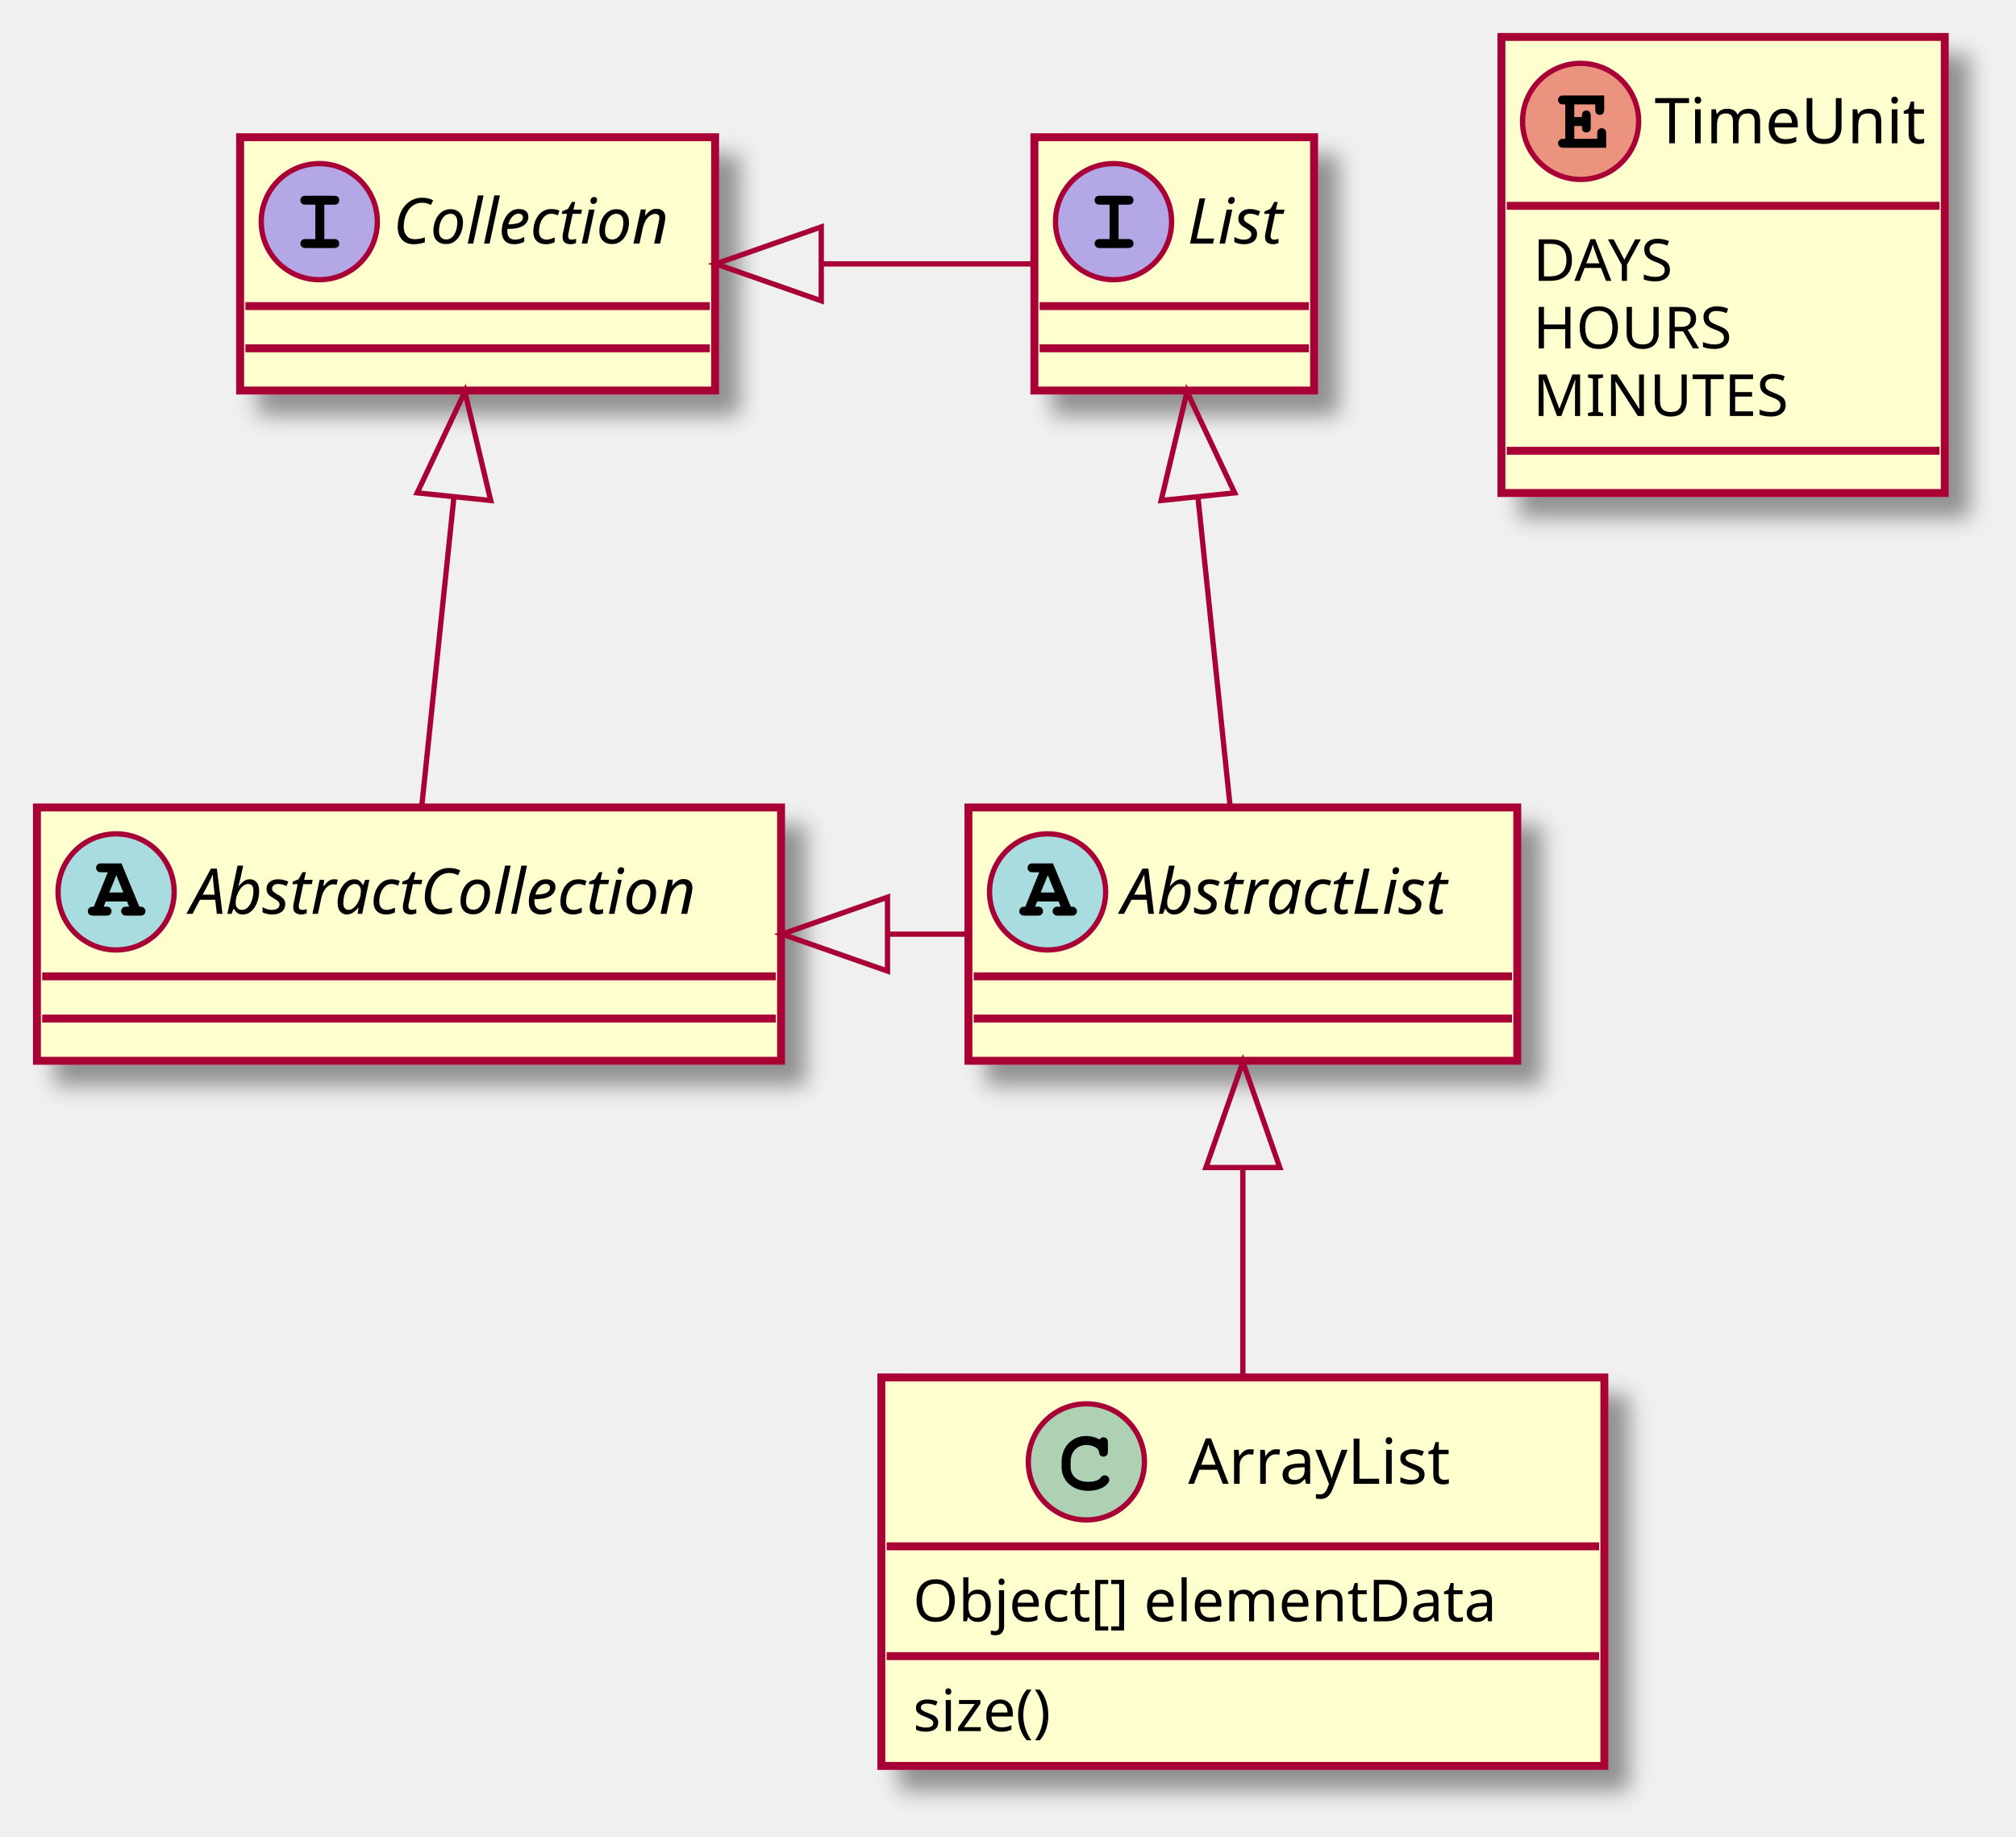
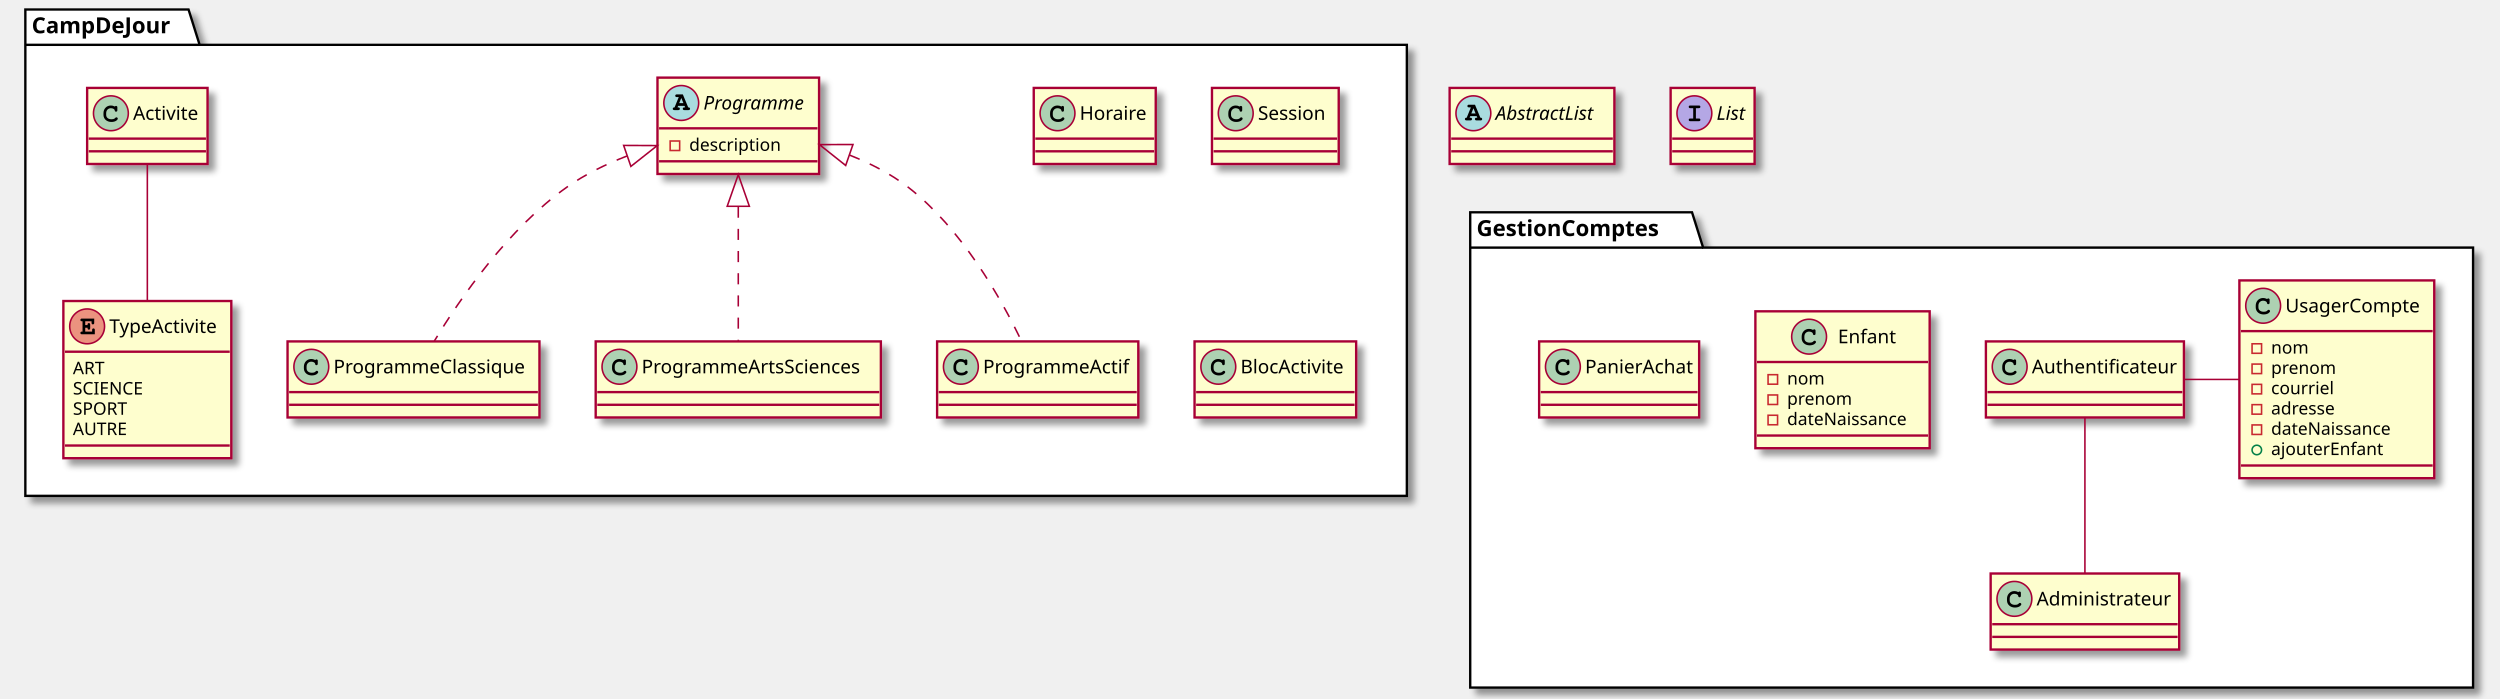
- <svg xmlns="http://www.w3.org/2000/svg" contentScriptType="application/ecmascript" contentStyleType="text/css" height="348px" preserveAspectRatio="none" style="width:382px;height:348px;" version="1.1" viewBox="0 0 382 348" width="382px" zoomAndPan="magnify">
+ <svg xmlns="http://www.w3.org/2000/svg" contentScriptType="application/ecmascript" contentStyleType="text/css" height="441px" preserveAspectRatio="none" style="width:1578px;height:441px;background:#FFFFFF;" version="1.1" viewBox="0 0 1578 441" width="1578px" zoomAndPan="magnify">
  <defs>
-     <filter height="300%" id="f1nkad93mquvbx" width="300%" x="-1" y="-1">
+     <filter height="300%" id="f6gp2cv2xvbe3" width="300%" x="-1" y="-1">
      <feGaussianBlur result="blurOut" stdDeviation="2.0" />
      <feColorMatrix in="blurOut" result="blurOut2" type="matrix" values="0 0 0 0 0 0 0 0 0 0 0 0 0 0 0 0 0 0 .4 0" />
      <feOffset dx="4.0" dy="4.0" in="blurOut2" result="blurOut3" />
      <feBlend in="SourceGraphic" in2="blurOut3" mode="normal" />
    </filter>
  </defs>
  <g>
-     <rect codeLine="3" fill="#FEFECE" filter="url(#f1nkad93mquvbx)" height="48" id="AbstractList" style="stroke:#A80036;stroke-width:1.5;" width="104" x="183.5" y="153" />
-     <ellipse cx="198.5" cy="169" fill="#A9DCDF" rx="11" ry="11" style="stroke:#A80036;stroke-width:1.0;" />
-     <path d="M200.578,170.812 L200.969,171.797 L200.578,171.797 C200.125,171.797 200.016,171.812 199.859,171.922 C199.609,172.078 199.453,172.359 199.453,172.656 C199.453,172.922 199.594,173.172 199.812,173.328 C199.953,173.453 200.156,173.5 200.578,173.5 L202.938,173.5 C203.297,173.5 203.516,173.469 203.656,173.375 C203.906,173.234 204.062,172.938 204.062,172.656 C204.062,172.375 203.922,172.125 203.703,171.969 C203.531,171.828 203.375,171.797 202.906,171.797 L199.516,163.594 L195.844,163.594 C195.391,163.594 195.266,163.609 195.109,163.703 C194.859,163.875 194.703,164.156 194.703,164.438 C194.703,164.719 194.844,164.969 195.062,165.141 C195.234,165.25 195.406,165.281 195.844,165.281 L196.922,165.281 L194.281,171.797 C193.859,171.797 193.703,171.812 193.547,171.922 C193.297,172.078 193.141,172.359 193.141,172.656 C193.141,173.219 193.516,173.5 194.266,173.5 L196.531,173.5 C196.891,173.5 197.109,173.469 197.234,173.375 C197.5,173.234 197.641,172.938 197.641,172.656 C197.641,172.375 197.516,172.125 197.297,171.953 C197.125,171.828 196.984,171.797 196.531,171.797 L196.141,171.797 L196.531,170.812 L200.578,170.812 Z M199.875,169.109 L197.203,169.109 L198.547,165.844 L199.875,169.109 Z " fill="#000000" />
-     <text fill="#000000" font-family="sans-serif" font-size="12" font-style="italic" lengthAdjust="spacing" textLength="72" x="212.5" y="173.154">AbstractList</text>
-     <line style="stroke:#A80036;stroke-width:1.5;" x1="184.5" x2="286.5" y1="185" y2="185" />
-     <line style="stroke:#A80036;stroke-width:1.5;" x1="184.5" x2="286.5" y1="193" y2="193" />
-     <rect codeLine="4" fill="#FEFECE" filter="url(#f1nkad93mquvbx)" height="48" id="AbstractCollection" style="stroke:#A80036;stroke-width:1.5;" width="141" x="7" y="153" />
-     <ellipse cx="22" cy="169" fill="#A9DCDF" rx="11" ry="11" style="stroke:#A80036;stroke-width:1.0;" />
-     <path d="M24.078,170.812 L24.469,171.797 L24.078,171.797 C23.625,171.797 23.516,171.812 23.359,171.922 C23.109,172.078 22.953,172.359 22.953,172.656 C22.953,172.922 23.094,173.172 23.312,173.328 C23.453,173.453 23.656,173.5 24.078,173.5 L26.438,173.5 C26.797,173.5 27.016,173.469 27.156,173.375 C27.406,173.234 27.562,172.938 27.562,172.656 C27.562,172.375 27.422,172.125 27.203,171.969 C27.031,171.828 26.875,171.797 26.406,171.797 L23.016,163.594 L19.344,163.594 C18.891,163.594 18.766,163.609 18.609,163.703 C18.359,163.875 18.203,164.156 18.203,164.438 C18.203,164.719 18.344,164.969 18.562,165.141 C18.734,165.25 18.906,165.281 19.344,165.281 L20.422,165.281 L17.781,171.797 C17.359,171.797 17.203,171.812 17.047,171.922 C16.797,172.078 16.641,172.359 16.641,172.656 C16.641,173.219 17.016,173.5 17.766,173.5 L20.031,173.5 C20.391,173.5 20.609,173.469 20.734,173.375 C21,173.234 21.141,172.938 21.141,172.656 C21.141,172.375 21.016,172.125 20.797,171.953 C20.625,171.828 20.484,171.797 20.031,171.797 L19.641,171.797 L20.031,170.812 L24.078,170.812 Z M23.375,169.109 L20.703,169.109 L22.047,165.844 L23.375,169.109 Z " fill="#000000" />
-     <text fill="#000000" font-family="sans-serif" font-size="12" font-style="italic" lengthAdjust="spacing" textLength="109" x="36" y="173.154">AbstractCollection</text>
-     <line style="stroke:#A80036;stroke-width:1.5;" x1="8" x2="147" y1="185" y2="185" />
-     <line style="stroke:#A80036;stroke-width:1.5;" x1="8" x2="147" y1="193" y2="193" />
-     <rect codeLine="5" fill="#FEFECE" filter="url(#f1nkad93mquvbx)" height="48" id="List" style="stroke:#A80036;stroke-width:1.5;" width="53" x="196" y="26" />
-     <ellipse cx="211" cy="42" fill="#B4A7E5" rx="11" ry="11" style="stroke:#A80036;stroke-width:1.0;" />
-     <path d="M211.953,38.781 L213.672,38.781 C214.062,38.781 214.25,38.75 214.375,38.672 C214.641,38.516 214.781,38.234 214.781,37.938 C214.781,37.672 214.672,37.406 214.438,37.234 C214.266,37.125 214.125,37.094 213.672,37.094 L208.531,37.094 C208.094,37.094 207.969,37.109 207.812,37.203 C207.562,37.359 207.406,37.656 207.406,37.938 C207.406,38.219 207.547,38.469 207.766,38.641 C207.922,38.75 208.109,38.781 208.531,38.781 L210.25,38.781 L210.25,45.297 L208.531,45.297 C208.094,45.297 207.969,45.312 207.812,45.422 C207.562,45.578 207.406,45.859 207.406,46.156 C207.406,46.406 207.547,46.672 207.766,46.828 C207.922,46.953 208.125,47 208.531,47 L213.672,47 C214.422,47 214.781,46.719 214.781,46.156 C214.781,45.875 214.672,45.625 214.438,45.453 C214.266,45.328 214.125,45.297 213.672,45.297 L211.953,45.297 L211.953,38.781 Z " fill="#000000" />
-     <text fill="#000000" font-family="sans-serif" font-size="12" font-style="italic" lengthAdjust="spacing" textLength="21" x="225" y="46.154">List</text>
-     <line style="stroke:#A80036;stroke-width:1.5;" x1="197" x2="248" y1="58" y2="58" />
-     <line style="stroke:#A80036;stroke-width:1.5;" x1="197" x2="248" y1="66" y2="66" />
-     <rect codeLine="6" fill="#FEFECE" filter="url(#f1nkad93mquvbx)" height="48" id="Collection" style="stroke:#A80036;stroke-width:1.5;" width="90" x="45.5" y="26" />
-     <ellipse cx="60.5" cy="42" fill="#B4A7E5" rx="11" ry="11" style="stroke:#A80036;stroke-width:1.0;" />
-     <path d="M61.453,38.781 L63.172,38.781 C63.562,38.781 63.75,38.75 63.875,38.672 C64.141,38.516 64.281,38.234 64.281,37.938 C64.281,37.672 64.172,37.406 63.938,37.234 C63.766,37.125 63.625,37.094 63.172,37.094 L58.031,37.094 C57.594,37.094 57.469,37.109 57.312,37.203 C57.062,37.359 56.906,37.656 56.906,37.938 C56.906,38.219 57.047,38.469 57.266,38.641 C57.422,38.75 57.609,38.781 58.031,38.781 L59.75,38.781 L59.75,45.297 L58.031,45.297 C57.594,45.297 57.469,45.312 57.312,45.422 C57.062,45.578 56.906,45.859 56.906,46.156 C56.906,46.406 57.047,46.672 57.266,46.828 C57.422,46.953 57.625,47 58.031,47 L63.172,47 C63.922,47 64.281,46.719 64.281,46.156 C64.281,45.875 64.172,45.625 63.938,45.453 C63.766,45.328 63.625,45.297 63.172,45.297 L61.453,45.297 L61.453,38.781 Z " fill="#000000" />
-     <text fill="#000000" font-family="sans-serif" font-size="12" font-style="italic" lengthAdjust="spacing" textLength="58" x="74.5" y="46.154">Collection</text>
-     <line style="stroke:#A80036;stroke-width:1.5;" x1="46.5" x2="134.5" y1="58" y2="58" />
-     <line style="stroke:#A80036;stroke-width:1.5;" x1="46.5" x2="134.5" y1="66" y2="66" />
-     <rect codeLine="15" fill="#FEFECE" filter="url(#f1nkad93mquvbx)" height="73.609" id="ArrayList" style="stroke:#A80036;stroke-width:1.5;" width="137" x="167" y="261" />
-     <ellipse cx="205.85" cy="277" fill="#ADD1B2" rx="11" ry="11" style="stroke:#A80036;stroke-width:1.0;" />
-     <path d="M208.194,272.672 C207.256,272.234 206.662,272.094 205.787,272.094 C203.162,272.094 201.162,274.172 201.162,276.891 L201.162,278.016 C201.162,280.594 203.272,282.484 206.162,282.484 C207.381,282.484 208.537,282.188 209.287,281.641 C209.866,281.234 210.194,280.781 210.194,280.391 C210.194,279.938 209.803,279.547 209.334,279.547 C209.116,279.547 208.912,279.625 208.725,279.812 C208.272,280.297 208.272,280.297 208.084,280.391 C207.662,280.656 206.975,280.781 206.209,280.781 C204.162,280.781 202.866,279.688 202.866,277.984 L202.866,276.891 C202.866,275.109 204.116,273.797 205.85,273.797 C206.428,273.797 207.037,273.953 207.506,274.203 C207.991,274.484 208.162,274.703 208.256,275.109 C208.319,275.516 208.35,275.641 208.491,275.766 C208.631,275.906 208.866,276.016 209.084,276.016 C209.35,276.016 209.616,275.875 209.787,275.656 C209.897,275.5 209.928,275.312 209.928,274.891 L209.928,273.469 C209.928,273.031 209.912,272.906 209.819,272.75 C209.662,272.484 209.381,272.344 209.084,272.344 C208.787,272.344 208.584,272.438 208.366,272.75 L208.194,272.672 Z " fill="#000000" />
-     <text fill="#000000" font-family="sans-serif" font-size="12" lengthAdjust="spacing" textLength="52" x="225.15" y="281.154">ArrayList</text>
-     <line style="stroke:#A80036;stroke-width:1.5;" x1="168" x2="303" y1="293" y2="293" />
-     <text fill="#000000" font-family="sans-serif" font-size="11" lengthAdjust="spacing" textLength="125" x="173" y="307.21">Object[] elementData</text>
-     <line style="stroke:#A80036;stroke-width:1.5;" x1="168" x2="303" y1="313.805" y2="313.805" />
-     <text fill="#000000" font-family="sans-serif" font-size="11" lengthAdjust="spacing" textLength="32" x="173" y="328.015">size()</text>
-     <rect codeLine="20" fill="#FEFECE" filter="url(#f1nkad93mquvbx)" height="86.414" id="TimeUnit" style="stroke:#A80036;stroke-width:1.5;" width="84" x="284.5" y="7" />
-     <ellipse cx="299.5" cy="23" fill="#EB937F" rx="11" ry="11" style="stroke:#A80036;stroke-width:1.0;" />
-     <path d="M298.297,23.875 L299.75,23.875 L299.75,23.984 C299.75,24.391 299.781,24.547 299.859,24.703 C300.016,24.953 300.297,25.109 300.594,25.109 C300.844,25.109 301.109,24.969 301.266,24.75 C301.391,24.594 301.422,24.438 301.422,23.984 L301.422,22.062 C301.422,21.906 301.422,21.859 301.406,21.703 C301.344,21.234 301.031,20.922 300.578,20.922 C300.328,20.922 300.062,21.062 299.891,21.281 C299.781,21.453 299.75,21.609 299.75,22.062 L299.75,22.188 L298.297,22.188 L298.297,19.781 L302.281,19.781 L302.281,20.641 C302.281,21.047 302.312,21.219 302.391,21.375 C302.562,21.625 302.844,21.781 303.125,21.781 C303.391,21.781 303.656,21.641 303.828,21.422 C303.938,21.25 303.969,21.109 303.969,20.641 L303.969,18.094 L296.344,18.094 C295.906,18.094 295.781,18.109 295.625,18.203 C295.375,18.359 295.219,18.656 295.219,18.938 C295.219,19.219 295.359,19.469 295.578,19.641 C295.734,19.75 295.922,19.781 296.344,19.781 L296.594,19.781 L296.594,26.297 L296.344,26.297 C295.938,26.297 295.781,26.312 295.625,26.422 C295.375,26.594 295.219,26.859 295.219,27.156 C295.219,27.422 295.359,27.672 295.578,27.828 C295.719,27.953 295.953,28 296.344,28 L304.344,28 L304.344,25.422 C304.344,24.984 304.312,24.844 304.234,24.688 C304.062,24.438 303.781,24.281 303.5,24.281 C303.234,24.281 302.969,24.391 302.797,24.641 C302.688,24.797 302.656,24.938 302.656,25.422 L302.656,26.297 L298.297,26.297 L298.297,23.875 Z " fill="#000000" />
-     <text fill="#000000" font-family="sans-serif" font-size="12" lengthAdjust="spacing" textLength="52" x="313.5" y="27.154">TimeUnit</text>
-     <line style="stroke:#A80036;stroke-width:1.5;" x1="285.5" x2="367.5" y1="39" y2="39" />
-     <text fill="#000000" font-family="sans-serif" font-size="11" lengthAdjust="spacing" textLength="32" x="290.5" y="53.21">DAYS</text>
-     <text fill="#000000" font-family="sans-serif" font-size="11" lengthAdjust="spacing" textLength="40" x="290.5" y="66.015">HOURS</text>
-     <text fill="#000000" font-family="sans-serif" font-size="11" lengthAdjust="spacing" textLength="50" x="290.5" y="78.82">MINUTES</text>
-     <line style="stroke:#A80036;stroke-width:1.5;" x1="285.5" x2="367.5" y1="85.414" y2="85.414" />
-     <path codeLine="8" d="M227.014,94.406 C229.06,114.075 231.396,136.536 233.098,152.906 " fill="none" id="List-backto-AbstractList" style="stroke:#A80036;stroke-width:1.0;" />
-     <polygon fill="none" points="220.021,94.835,224.915,74.219,233.946,93.387,220.021,94.835" style="stroke:#A80036;stroke-width:1.0;" />
-     <path codeLine="9" d="M85.986,94.406 C83.94,114.075 81.604,136.536 79.902,152.906 " fill="none" id="Collection-backto-AbstractCollection" style="stroke:#A80036;stroke-width:1.0;" />
-     <polygon fill="none" points="79.054,93.387,88.085,74.219,92.979,94.835,79.054,93.387" style="stroke:#A80036;stroke-width:1.0;" />
-     <path codeLine="11" d="M155.797,50 C169.094,50 182.391,50 195.689,50 " fill="none" id="Collection-backto-List" style="stroke:#A80036;stroke-width:1.0;" />
-     <polygon fill="none" points="155.617,57,135.617,50,155.617,43,155.617,57" style="stroke:#A80036;stroke-width:1.0;" />
-     <path codeLine="12" d="M168.207,177 C173.24,177 178.273,177 183.305,177 " fill="none" id="AbstractCollection-backto-AbstractList" style="stroke:#A80036;stroke-width:1.0;" />
-     <polygon fill="none" points="168.168,184,148.168,177,168.168,170,168.168,184" style="stroke:#A80036;stroke-width:1.0;" />
-     <path codeLine="13" d="M235.5,221.433 C235.5,234.332 235.5,248.32 235.5,260.714 " fill="none" id="AbstractList-backto-ArrayList" style="stroke:#A80036;stroke-width:1.0;" />
-     <polygon fill="none" points="228.5,221.227,235.5,201.227,242.5,221.227,228.5,221.227" style="stroke:#A80036;stroke-width:1.0;" />
+     <polygon fill="#FFFFFF" filter="url(#f6gp2cv2xvbe3)" points="16,6,119,6,126,28.297,888,28.297,888,313,16,313,16,6" style="stroke:#000000;stroke-width:1.5;" />
+     <line style="stroke:#000000;stroke-width:1.5;" x1="16" x2="126" y1="28.297" y2="28.297" />
+     <text fill="#000000" font-family="sans-serif" font-size="14" font-weight="bold" lengthAdjust="spacing" textLength="97" x="20" y="20.995">CampDeJour</text>
+     <polygon fill="#FFFFFF" filter="url(#f6gp2cv2xvbe3)" points="928,134,1068,134,1075,156.297,1561,156.297,1561,434,928,434,928,134" style="stroke:#000000;stroke-width:1.5;" />
+     <line style="stroke:#000000;stroke-width:1.5;" x1="928" x2="1075" y1="156.297" y2="156.297" />
+     <text fill="#000000" font-family="sans-serif" font-size="14" font-weight="bold" lengthAdjust="spacing" textLength="134" x="932" y="148.995">GestionComptes</text>
+     <rect codeLine="7" fill="#FEFECE" filter="url(#f6gp2cv2xvbe3)" height="60.805" id="Programme" style="stroke:#A80036;stroke-width:1.5;" width="102" x="415" y="49" />
+     <ellipse cx="430" cy="65" fill="#A9DCDF" rx="11" ry="11" style="stroke:#A80036;stroke-width:1.0;" />
+     <path d="M432.078,66.812 L432.469,67.797 L432.078,67.797 C431.625,67.797 431.516,67.812 431.359,67.922 C431.109,68.078 430.953,68.359 430.953,68.656 C430.953,68.922 431.094,69.172 431.312,69.328 C431.453,69.453 431.656,69.5 432.078,69.5 L434.438,69.5 C434.797,69.5 435.016,69.469 435.156,69.375 C435.406,69.234 435.562,68.938 435.562,68.656 C435.562,68.375 435.422,68.125 435.203,67.969 C435.031,67.828 434.875,67.797 434.406,67.797 L431.016,59.594 L427.344,59.594 C426.891,59.594 426.766,59.609 426.609,59.703 C426.359,59.875 426.203,60.156 426.203,60.438 C426.203,60.719 426.344,60.969 426.562,61.141 C426.734,61.25 426.906,61.281 427.344,61.281 L428.422,61.281 L425.781,67.797 C425.359,67.797 425.203,67.812 425.047,67.922 C424.797,68.078 424.641,68.359 424.641,68.656 C424.641,69.219 425.016,69.5 425.766,69.5 L428.031,69.5 C428.391,69.5 428.609,69.469 428.734,69.375 C429,69.234 429.141,68.938 429.141,68.656 C429.141,68.375 429.016,68.125 428.797,67.953 C428.625,67.828 428.484,67.797 428.031,67.797 L427.641,67.797 L428.031,66.812 L432.078,66.812 Z M431.375,65.109 L428.703,65.109 L430.047,61.844 L431.375,65.109 Z " fill="#000000" />
+     <text fill="#000000" font-family="sans-serif" font-size="12" font-style="italic" lengthAdjust="spacing" textLength="70" x="444" y="69.154">Programme</text>
+     <line style="stroke:#A80036;stroke-width:1.5;" x1="416" x2="516" y1="81" y2="81" />
+     <rect fill="none" height="6" style="stroke:#C82930;stroke-width:1.0;" width="6" x="423" y="89" />
+     <text fill="#000000" font-family="sans-serif" font-size="11" lengthAdjust="spacing" textLength="62" x="435" y="95.21">description</text>
+     <line style="stroke:#A80036;stroke-width:1.5;" x1="416" x2="516" y1="101.805" y2="101.805" />
+     <rect codeLine="11" fill="#FEFECE" filter="url(#f6gp2cv2xvbe3)" height="48" id="ProgrammeClassique" style="stroke:#A80036;stroke-width:1.5;" width="159" x="181.5" y="215.5" />
+     <ellipse cx="196.5" cy="231.5" fill="#ADD1B2" rx="11" ry="11" style="stroke:#A80036;stroke-width:1.0;" />
+     <path d="M198.844,227.172 C197.906,226.734 197.312,226.594 196.438,226.594 C193.812,226.594 191.812,228.672 191.812,231.391 L191.812,232.516 C191.812,235.094 193.922,236.984 196.812,236.984 C198.031,236.984 199.188,236.688 199.938,236.141 C200.516,235.734 200.844,235.281 200.844,234.891 C200.844,234.438 200.453,234.047 199.984,234.047 C199.766,234.047 199.562,234.125 199.375,234.312 C198.922,234.797 198.922,234.797 198.734,234.891 C198.312,235.156 197.625,235.281 196.859,235.281 C194.812,235.281 193.516,234.188 193.516,232.484 L193.516,231.391 C193.516,229.609 194.766,228.297 196.5,228.297 C197.078,228.297 197.688,228.453 198.156,228.703 C198.641,228.984 198.812,229.203 198.906,229.609 C198.969,230.016 199,230.141 199.141,230.266 C199.281,230.406 199.516,230.516 199.734,230.516 C200,230.516 200.266,230.375 200.438,230.156 C200.547,230 200.578,229.812 200.578,229.391 L200.578,227.969 C200.578,227.531 200.562,227.406 200.469,227.25 C200.312,226.984 200.031,226.844 199.734,226.844 C199.438,226.844 199.234,226.938 199.016,227.25 L198.844,227.172 Z " fill="#000000" />
+     <text fill="#000000" font-family="sans-serif" font-size="12" lengthAdjust="spacing" textLength="127" x="210.5" y="235.654">ProgrammeClassique</text>
+     <line style="stroke:#A80036;stroke-width:1.5;" x1="182.5" x2="339.5" y1="247.5" y2="247.5" />
+     <line style="stroke:#A80036;stroke-width:1.5;" x1="182.5" x2="339.5" y1="255.5" y2="255.5" />
+     <rect codeLine="13" fill="#FEFECE" filter="url(#f6gp2cv2xvbe3)" height="48" id="ProgrammeArtsSciences" style="stroke:#A80036;stroke-width:1.5;" width="180" x="376" y="215.5" />
+     <ellipse cx="391" cy="231.5" fill="#ADD1B2" rx="11" ry="11" style="stroke:#A80036;stroke-width:1.0;" />
+     <path d="M393.344,227.172 C392.406,226.734 391.812,226.594 390.938,226.594 C388.312,226.594 386.312,228.672 386.312,231.391 L386.312,232.516 C386.312,235.094 388.422,236.984 391.312,236.984 C392.531,236.984 393.688,236.688 394.438,236.141 C395.016,235.734 395.344,235.281 395.344,234.891 C395.344,234.438 394.953,234.047 394.484,234.047 C394.266,234.047 394.062,234.125 393.875,234.312 C393.422,234.797 393.422,234.797 393.234,234.891 C392.812,235.156 392.125,235.281 391.359,235.281 C389.312,235.281 388.016,234.188 388.016,232.484 L388.016,231.391 C388.016,229.609 389.266,228.297 391,228.297 C391.578,228.297 392.188,228.453 392.656,228.703 C393.141,228.984 393.312,229.203 393.406,229.609 C393.469,230.016 393.5,230.141 393.641,230.266 C393.781,230.406 394.016,230.516 394.234,230.516 C394.5,230.516 394.766,230.375 394.938,230.156 C395.047,230 395.078,229.812 395.078,229.391 L395.078,227.969 C395.078,227.531 395.062,227.406 394.969,227.25 C394.812,226.984 394.531,226.844 394.234,226.844 C393.938,226.844 393.734,226.938 393.516,227.25 L393.344,227.172 Z " fill="#000000" />
+     <text fill="#000000" font-family="sans-serif" font-size="12" lengthAdjust="spacing" textLength="148" x="405" y="235.654">ProgrammeArtsSciences</text>
+     <line style="stroke:#A80036;stroke-width:1.5;" x1="377" x2="555" y1="247.5" y2="247.5" />
+     <line style="stroke:#A80036;stroke-width:1.5;" x1="377" x2="555" y1="255.5" y2="255.5" />
+     <rect codeLine="15" fill="#FEFECE" filter="url(#f6gp2cv2xvbe3)" height="48" id="ProgrammeActif" style="stroke:#A80036;stroke-width:1.5;" width="127" x="591.5" y="215.5" />
+     <ellipse cx="606.5" cy="231.5" fill="#ADD1B2" rx="11" ry="11" style="stroke:#A80036;stroke-width:1.0;" />
+     <path d="M608.844,227.172 C607.906,226.734 607.312,226.594 606.438,226.594 C603.812,226.594 601.812,228.672 601.812,231.391 L601.812,232.516 C601.812,235.094 603.922,236.984 606.812,236.984 C608.031,236.984 609.188,236.688 609.938,236.141 C610.516,235.734 610.844,235.281 610.844,234.891 C610.844,234.438 610.453,234.047 609.984,234.047 C609.766,234.047 609.562,234.125 609.375,234.312 C608.922,234.797 608.922,234.797 608.734,234.891 C608.312,235.156 607.625,235.281 606.859,235.281 C604.812,235.281 603.516,234.188 603.516,232.484 L603.516,231.391 C603.516,229.609 604.766,228.297 606.5,228.297 C607.078,228.297 607.688,228.453 608.156,228.703 C608.641,228.984 608.812,229.203 608.906,229.609 C608.969,230.016 609,230.141 609.141,230.266 C609.281,230.406 609.516,230.516 609.734,230.516 C610,230.516 610.266,230.375 610.438,230.156 C610.547,230 610.578,229.812 610.578,229.391 L610.578,227.969 C610.578,227.531 610.562,227.406 610.469,227.25 C610.312,226.984 610.031,226.844 609.734,226.844 C609.438,226.844 609.234,226.938 609.016,227.25 L608.844,227.172 Z " fill="#000000" />
+     <text fill="#000000" font-family="sans-serif" font-size="12" lengthAdjust="spacing" textLength="95" x="620.5" y="235.654">ProgrammeActif</text>
+     <line style="stroke:#A80036;stroke-width:1.5;" x1="592.5" x2="717.5" y1="247.5" y2="247.5" />
+     <line style="stroke:#A80036;stroke-width:1.5;" x1="592.5" x2="717.5" y1="255.5" y2="255.5" />
+     <rect codeLine="18" fill="#FEFECE" filter="url(#f6gp2cv2xvbe3)" height="48" id="Horaire" style="stroke:#A80036;stroke-width:1.5;" width="77" x="652.5" y="55.5" />
+     <ellipse cx="667.5" cy="71.5" fill="#ADD1B2" rx="11" ry="11" style="stroke:#A80036;stroke-width:1.0;" />
+     <path d="M669.844,67.172 C668.906,66.734 668.312,66.594 667.438,66.594 C664.812,66.594 662.812,68.672 662.812,71.391 L662.812,72.516 C662.812,75.094 664.922,76.984 667.812,76.984 C669.031,76.984 670.188,76.688 670.938,76.141 C671.516,75.734 671.844,75.281 671.844,74.891 C671.844,74.438 671.453,74.047 670.984,74.047 C670.766,74.047 670.562,74.125 670.375,74.312 C669.922,74.797 669.922,74.797 669.734,74.891 C669.312,75.156 668.625,75.281 667.859,75.281 C665.812,75.281 664.516,74.188 664.516,72.484 L664.516,71.391 C664.516,69.609 665.766,68.297 667.5,68.297 C668.078,68.297 668.688,68.453 669.156,68.703 C669.641,68.984 669.812,69.203 669.906,69.609 C669.969,70.016 670,70.141 670.141,70.266 C670.281,70.406 670.516,70.516 670.734,70.516 C671,70.516 671.266,70.375 671.438,70.156 C671.547,70 671.578,69.812 671.578,69.391 L671.578,67.969 C671.578,67.531 671.562,67.406 671.469,67.25 C671.312,66.984 671.031,66.844 670.734,66.844 C670.438,66.844 670.234,66.938 670.016,67.25 L669.844,67.172 Z " fill="#000000" />
+     <text fill="#000000" font-family="sans-serif" font-size="12" lengthAdjust="spacing" textLength="45" x="681.5" y="75.654">Horaire</text>
+     <line style="stroke:#A80036;stroke-width:1.5;" x1="653.5" x2="728.5" y1="87.5" y2="87.5" />
+     <line style="stroke:#A80036;stroke-width:1.5;" x1="653.5" x2="728.5" y1="95.5" y2="95.5" />
+     <rect codeLine="21" fill="#FEFECE" filter="url(#f6gp2cv2xvbe3)" height="48" id="Session" style="stroke:#A80036;stroke-width:1.5;" width="80" x="765" y="55.5" />
+     <ellipse cx="780" cy="71.5" fill="#ADD1B2" rx="11" ry="11" style="stroke:#A80036;stroke-width:1.0;" />
+     <path d="M782.344,67.172 C781.406,66.734 780.812,66.594 779.938,66.594 C777.312,66.594 775.312,68.672 775.312,71.391 L775.312,72.516 C775.312,75.094 777.422,76.984 780.312,76.984 C781.531,76.984 782.688,76.688 783.438,76.141 C784.016,75.734 784.344,75.281 784.344,74.891 C784.344,74.438 783.953,74.047 783.484,74.047 C783.266,74.047 783.062,74.125 782.875,74.312 C782.422,74.797 782.422,74.797 782.234,74.891 C781.812,75.156 781.125,75.281 780.359,75.281 C778.312,75.281 777.016,74.188 777.016,72.484 L777.016,71.391 C777.016,69.609 778.266,68.297 780,68.297 C780.578,68.297 781.188,68.453 781.656,68.703 C782.141,68.984 782.312,69.203 782.406,69.609 C782.469,70.016 782.5,70.141 782.641,70.266 C782.781,70.406 783.016,70.516 783.234,70.516 C783.5,70.516 783.766,70.375 783.938,70.156 C784.047,70 784.078,69.812 784.078,69.391 L784.078,67.969 C784.078,67.531 784.062,67.406 783.969,67.25 C783.812,66.984 783.531,66.844 783.234,66.844 C782.938,66.844 782.734,66.938 782.516,67.25 L782.344,67.172 Z " fill="#000000" />
+     <text fill="#000000" font-family="sans-serif" font-size="12" lengthAdjust="spacing" textLength="48" x="794" y="75.654">Session</text>
+     <line style="stroke:#A80036;stroke-width:1.5;" x1="766" x2="844" y1="87.5" y2="87.5" />
+     <line style="stroke:#A80036;stroke-width:1.5;" x1="766" x2="844" y1="95.5" y2="95.5" />
+     <rect codeLine="24" fill="#FEFECE" filter="url(#f6gp2cv2xvbe3)" height="99.219" id="TypeActivite" style="stroke:#A80036;stroke-width:1.5;" width="106" x="40" y="190" />
+     <ellipse cx="55" cy="206" fill="#EB937F" rx="11" ry="11" style="stroke:#A80036;stroke-width:1.0;" />
+     <path d="M53.797,206.875 L55.25,206.875 L55.25,206.984 C55.25,207.391 55.281,207.547 55.359,207.703 C55.516,207.953 55.797,208.109 56.094,208.109 C56.344,208.109 56.609,207.969 56.766,207.75 C56.891,207.594 56.922,207.438 56.922,206.984 L56.922,205.062 C56.922,204.906 56.922,204.859 56.906,204.703 C56.844,204.234 56.531,203.922 56.078,203.922 C55.828,203.922 55.562,204.062 55.391,204.281 C55.281,204.453 55.25,204.609 55.25,205.062 L55.25,205.188 L53.797,205.188 L53.797,202.781 L57.781,202.781 L57.781,203.641 C57.781,204.047 57.812,204.219 57.891,204.375 C58.062,204.625 58.344,204.781 58.625,204.781 C58.891,204.781 59.156,204.641 59.328,204.422 C59.438,204.25 59.469,204.109 59.469,203.641 L59.469,201.094 L51.844,201.094 C51.406,201.094 51.281,201.109 51.125,201.203 C50.875,201.359 50.719,201.656 50.719,201.938 C50.719,202.219 50.859,202.469 51.078,202.641 C51.234,202.75 51.422,202.781 51.844,202.781 L52.094,202.781 L52.094,209.297 L51.844,209.297 C51.438,209.297 51.281,209.312 51.125,209.422 C50.875,209.594 50.719,209.859 50.719,210.156 C50.719,210.422 50.859,210.672 51.078,210.828 C51.219,210.953 51.453,211 51.844,211 L59.844,211 L59.844,208.422 C59.844,207.984 59.812,207.844 59.734,207.688 C59.562,207.438 59.281,207.281 59,207.281 C58.734,207.281 58.469,207.391 58.297,207.641 C58.188,207.797 58.156,207.938 58.156,208.422 L58.156,209.297 L53.797,209.297 L53.797,206.875 Z " fill="#000000" />
+     <text fill="#000000" font-family="sans-serif" font-size="12" lengthAdjust="spacing" textLength="74" x="69" y="210.154">TypeActivite</text>
+     <line style="stroke:#A80036;stroke-width:1.5;" x1="41" x2="145" y1="222" y2="222" />
+     <text fill="#000000" font-family="sans-serif" font-size="11" lengthAdjust="spacing" textLength="22" x="46" y="236.21">ART</text>
+     <text fill="#000000" font-family="sans-serif" font-size="11" lengthAdjust="spacing" textLength="49" x="46" y="249.015">SCIENCE</text>
+     <text fill="#000000" font-family="sans-serif" font-size="11" lengthAdjust="spacing" textLength="37" x="46" y="261.82">SPORT</text>
+     <text fill="#000000" font-family="sans-serif" font-size="11" lengthAdjust="spacing" textLength="37" x="46" y="274.625">AUTRE</text>
+     <line style="stroke:#A80036;stroke-width:1.5;" x1="41" x2="145" y1="281.219" y2="281.219" />
+     <rect codeLine="31" fill="#FEFECE" filter="url(#f6gp2cv2xvbe3)" height="48" id="Activite" style="stroke:#A80036;stroke-width:1.5;" width="76" x="55" y="55.5" />
+     <ellipse cx="70" cy="71.5" fill="#ADD1B2" rx="11" ry="11" style="stroke:#A80036;stroke-width:1.0;" />
+     <path d="M72.344,67.172 C71.406,66.734 70.812,66.594 69.938,66.594 C67.312,66.594 65.312,68.672 65.312,71.391 L65.312,72.516 C65.312,75.094 67.422,76.984 70.312,76.984 C71.531,76.984 72.688,76.688 73.438,76.141 C74.016,75.734 74.344,75.281 74.344,74.891 C74.344,74.438 73.953,74.047 73.484,74.047 C73.266,74.047 73.062,74.125 72.875,74.312 C72.422,74.797 72.422,74.797 72.234,74.891 C71.812,75.156 71.125,75.281 70.359,75.281 C68.312,75.281 67.016,74.188 67.016,72.484 L67.016,71.391 C67.016,69.609 68.266,68.297 70,68.297 C70.578,68.297 71.188,68.453 71.656,68.703 C72.141,68.984 72.312,69.203 72.406,69.609 C72.469,70.016 72.5,70.141 72.641,70.266 C72.781,70.406 73.016,70.516 73.234,70.516 C73.5,70.516 73.766,70.375 73.938,70.156 C74.047,70 74.078,69.812 74.078,69.391 L74.078,67.969 C74.078,67.531 74.062,67.406 73.969,67.25 C73.812,66.984 73.531,66.844 73.234,66.844 C72.938,66.844 72.734,66.938 72.516,67.25 L72.344,67.172 Z " fill="#000000" />
+     <text fill="#000000" font-family="sans-serif" font-size="12" lengthAdjust="spacing" textLength="44" x="84" y="75.654">Activite</text>
+     <line style="stroke:#A80036;stroke-width:1.5;" x1="56" x2="130" y1="87.5" y2="87.5" />
+     <line style="stroke:#A80036;stroke-width:1.5;" x1="56" x2="130" y1="95.5" y2="95.5" />
+     <rect codeLine="34" fill="#FEFECE" filter="url(#f6gp2cv2xvbe3)" height="48" id="BlocActivite" style="stroke:#A80036;stroke-width:1.5;" width="102" x="754" y="215.5" />
+     <ellipse cx="769" cy="231.5" fill="#ADD1B2" rx="11" ry="11" style="stroke:#A80036;stroke-width:1.0;" />
+     <path d="M771.344,227.172 C770.406,226.734 769.812,226.594 768.938,226.594 C766.312,226.594 764.312,228.672 764.312,231.391 L764.312,232.516 C764.312,235.094 766.422,236.984 769.312,236.984 C770.531,236.984 771.688,236.688 772.438,236.141 C773.016,235.734 773.344,235.281 773.344,234.891 C773.344,234.438 772.953,234.047 772.484,234.047 C772.266,234.047 772.062,234.125 771.875,234.312 C771.422,234.797 771.422,234.797 771.234,234.891 C770.812,235.156 770.125,235.281 769.359,235.281 C767.312,235.281 766.016,234.188 766.016,232.484 L766.016,231.391 C766.016,229.609 767.266,228.297 769,228.297 C769.578,228.297 770.188,228.453 770.656,228.703 C771.141,228.984 771.312,229.203 771.406,229.609 C771.469,230.016 771.5,230.141 771.641,230.266 C771.781,230.406 772.016,230.516 772.234,230.516 C772.5,230.516 772.766,230.375 772.938,230.156 C773.047,230 773.078,229.812 773.078,229.391 L773.078,227.969 C773.078,227.531 773.062,227.406 772.969,227.25 C772.812,226.984 772.531,226.844 772.234,226.844 C771.938,226.844 771.734,226.938 771.516,227.25 L771.344,227.172 Z " fill="#000000" />
+     <text fill="#000000" font-family="sans-serif" font-size="12" lengthAdjust="spacing" textLength="70" x="783" y="235.654">BlocActivite</text>
+     <line style="stroke:#A80036;stroke-width:1.5;" x1="755" x2="855" y1="247.5" y2="247.5" />
+     <line style="stroke:#A80036;stroke-width:1.5;" x1="755" x2="855" y1="255.5" y2="255.5" />
+     <rect codeLine="39" fill="#FEFECE" filter="url(#f6gp2cv2xvbe3)" height="124.828" id="UsagerCompte" style="stroke:#A80036;stroke-width:1.5;" width="123" x="1413.5" y="177" />
+     <ellipse cx="1428.5" cy="193" fill="#ADD1B2" rx="11" ry="11" style="stroke:#A80036;stroke-width:1.0;" />
+     <path d="M1430.844,188.672 C1429.906,188.234 1429.312,188.094 1428.438,188.094 C1425.812,188.094 1423.812,190.172 1423.812,192.891 L1423.812,194.016 C1423.812,196.594 1425.922,198.484 1428.812,198.484 C1430.031,198.484 1431.188,198.188 1431.938,197.641 C1432.516,197.234 1432.844,196.781 1432.844,196.391 C1432.844,195.938 1432.453,195.547 1431.984,195.547 C1431.766,195.547 1431.562,195.625 1431.375,195.812 C1430.922,196.297 1430.922,196.297 1430.734,196.391 C1430.312,196.656 1429.625,196.781 1428.859,196.781 C1426.812,196.781 1425.516,195.688 1425.516,193.984 L1425.516,192.891 C1425.516,191.109 1426.766,189.797 1428.5,189.797 C1429.078,189.797 1429.688,189.953 1430.156,190.203 C1430.641,190.484 1430.812,190.703 1430.906,191.109 C1430.969,191.516 1431,191.641 1431.141,191.766 C1431.281,191.906 1431.516,192.016 1431.734,192.016 C1432,192.016 1432.266,191.875 1432.438,191.656 C1432.547,191.5 1432.578,191.312 1432.578,190.891 L1432.578,189.469 C1432.578,189.031 1432.562,188.906 1432.469,188.75 C1432.312,188.484 1432.031,188.344 1431.734,188.344 C1431.438,188.344 1431.234,188.438 1431.016,188.75 L1430.844,188.672 Z " fill="#000000" />
+     <text fill="#000000" font-family="sans-serif" font-size="12" lengthAdjust="spacing" textLength="91" x="1442.5" y="197.154">UsagerCompte</text>
+     <line style="stroke:#A80036;stroke-width:1.5;" x1="1414.5" x2="1535.5" y1="209" y2="209" />
+     <rect fill="none" height="6" style="stroke:#C82930;stroke-width:1.0;" width="6" x="1421.5" y="217" />
+     <text fill="#000000" font-family="sans-serif" font-size="11" lengthAdjust="spacing" textLength="25" x="1433.5" y="223.21">nom</text>
+     <rect fill="none" height="6" style="stroke:#C82930;stroke-width:1.0;" width="6" x="1421.5" y="229.805" />
+     <text fill="#000000" font-family="sans-serif" font-size="11" lengthAdjust="spacing" textLength="44" x="1433.5" y="236.015">prenom</text>
+     <rect fill="none" height="6" style="stroke:#C82930;stroke-width:1.0;" width="6" x="1421.5" y="242.609" />
+     <text fill="#000000" font-family="sans-serif" font-size="11" lengthAdjust="spacing" textLength="42" x="1433.5" y="248.82">courriel</text>
+     <rect fill="none" height="6" style="stroke:#C82930;stroke-width:1.0;" width="6" x="1421.5" y="255.414" />
+     <text fill="#000000" font-family="sans-serif" font-size="11" lengthAdjust="spacing" textLength="46" x="1433.5" y="261.625">adresse</text>
+     <rect fill="none" height="6" style="stroke:#C82930;stroke-width:1.0;" width="6" x="1421.5" y="268.219" />
+     <text fill="#000000" font-family="sans-serif" font-size="11" lengthAdjust="spacing" textLength="84" x="1433.5" y="274.429">dateNaissance</text>
+     <ellipse cx="1424.5" cy="284.023" rx="3" ry="3" style="stroke:#038048;stroke-width:1.0;fill:none;" />
+     <text fill="#000000" font-family="sans-serif" font-size="11" lengthAdjust="spacing" textLength="76" x="1433.5" y="287.234">ajouterEnfant</text>
+     <line style="stroke:#A80036;stroke-width:1.5;" x1="1414.5" x2="1535.5" y1="293.828" y2="293.828" />
+     <rect codeLine="48" fill="#FEFECE" filter="url(#f6gp2cv2xvbe3)" height="86.414" id="Enfant" style="stroke:#A80036;stroke-width:1.5;" width="110" x="1108" y="196.5" />
+     <ellipse cx="1141.9" cy="212.5" fill="#ADD1B2" rx="11" ry="11" style="stroke:#A80036;stroke-width:1.0;" />
+     <path d="M1144.244,208.172 C1143.306,207.734 1142.713,207.594 1141.838,207.594 C1139.213,207.594 1137.213,209.672 1137.213,212.391 L1137.213,213.516 C1137.213,216.094 1139.322,217.984 1142.213,217.984 C1143.431,217.984 1144.588,217.688 1145.338,217.141 C1145.916,216.734 1146.244,216.281 1146.244,215.891 C1146.244,215.438 1145.853,215.047 1145.384,215.047 C1145.166,215.047 1144.963,215.125 1144.775,215.312 C1144.322,215.797 1144.322,215.797 1144.134,215.891 C1143.713,216.156 1143.025,216.281 1142.259,216.281 C1140.213,216.281 1138.916,215.188 1138.916,213.484 L1138.916,212.391 C1138.916,210.609 1140.166,209.297 1141.9,209.297 C1142.478,209.297 1143.088,209.453 1143.556,209.703 C1144.041,209.984 1144.213,210.203 1144.306,210.609 C1144.369,211.016 1144.4,211.141 1144.541,211.266 C1144.681,211.406 1144.916,211.516 1145.134,211.516 C1145.4,211.516 1145.666,211.375 1145.838,211.156 C1145.947,211 1145.978,210.812 1145.978,210.391 L1145.978,208.969 C1145.978,208.531 1145.963,208.406 1145.869,208.25 C1145.713,207.984 1145.431,207.844 1145.134,207.844 C1144.838,207.844 1144.634,207.938 1144.416,208.25 L1144.244,208.172 Z " fill="#000000" />
+     <text fill="#000000" font-family="sans-serif" font-size="12" lengthAdjust="spacing" textLength="36" x="1160.1" y="216.654">Enfant</text>
+     <line style="stroke:#A80036;stroke-width:1.5;" x1="1109" x2="1217" y1="228.5" y2="228.5" />
+     <rect fill="none" height="6" style="stroke:#C82930;stroke-width:1.0;" width="6" x="1116" y="236.5" />
+     <text fill="#000000" font-family="sans-serif" font-size="11" lengthAdjust="spacing" textLength="25" x="1128" y="242.71">nom</text>
+     <rect fill="none" height="6" style="stroke:#C82930;stroke-width:1.0;" width="6" x="1116" y="249.305" />
+     <text fill="#000000" font-family="sans-serif" font-size="11" lengthAdjust="spacing" textLength="44" x="1128" y="255.515">prenom</text>
+     <rect fill="none" height="6" style="stroke:#C82930;stroke-width:1.0;" width="6" x="1116" y="262.109" />
+     <text fill="#000000" font-family="sans-serif" font-size="11" lengthAdjust="spacing" textLength="84" x="1128" y="268.32">dateNaissance</text>
+     <line style="stroke:#A80036;stroke-width:1.5;" x1="1109" x2="1217" y1="274.914" y2="274.914" />
+     <rect codeLine="54" fill="#FEFECE" filter="url(#f6gp2cv2xvbe3)" height="48" id="Administrateur" style="stroke:#A80036;stroke-width:1.5;" width="119" x="1256.5" y="362" />
+     <ellipse cx="1271.5" cy="378" fill="#ADD1B2" rx="11" ry="11" style="stroke:#A80036;stroke-width:1.0;" />
+     <path d="M1273.844,373.672 C1272.906,373.234 1272.312,373.094 1271.438,373.094 C1268.812,373.094 1266.812,375.172 1266.812,377.891 L1266.812,379.016 C1266.812,381.594 1268.922,383.484 1271.812,383.484 C1273.031,383.484 1274.188,383.188 1274.938,382.641 C1275.516,382.234 1275.844,381.781 1275.844,381.391 C1275.844,380.938 1275.453,380.547 1274.984,380.547 C1274.766,380.547 1274.562,380.625 1274.375,380.812 C1273.922,381.297 1273.922,381.297 1273.734,381.391 C1273.312,381.656 1272.625,381.781 1271.859,381.781 C1269.812,381.781 1268.516,380.688 1268.516,378.984 L1268.516,377.891 C1268.516,376.109 1269.766,374.797 1271.5,374.797 C1272.078,374.797 1272.688,374.953 1273.156,375.203 C1273.641,375.484 1273.812,375.703 1273.906,376.109 C1273.969,376.516 1274,376.641 1274.141,376.766 C1274.281,376.906 1274.516,377.016 1274.734,377.016 C1275,377.016 1275.266,376.875 1275.438,376.656 C1275.547,376.5 1275.578,376.312 1275.578,375.891 L1275.578,374.469 C1275.578,374.031 1275.562,373.906 1275.469,373.75 C1275.312,373.484 1275.031,373.344 1274.734,373.344 C1274.438,373.344 1274.234,373.438 1274.016,373.75 L1273.844,373.672 Z " fill="#000000" />
+     <text fill="#000000" font-family="sans-serif" font-size="12" lengthAdjust="spacing" textLength="87" x="1285.5" y="382.154">Administrateur</text>
+     <line style="stroke:#A80036;stroke-width:1.5;" x1="1257.5" x2="1374.5" y1="394" y2="394" />
+     <line style="stroke:#A80036;stroke-width:1.5;" x1="1257.5" x2="1374.5" y1="402" y2="402" />
+     <rect codeLine="57" fill="#FEFECE" filter="url(#f6gp2cv2xvbe3)" height="48" id="Authentificateur" style="stroke:#A80036;stroke-width:1.5;" width="125" x="1253.5" y="215.5" />
+     <ellipse cx="1268.5" cy="231.5" fill="#ADD1B2" rx="11" ry="11" style="stroke:#A80036;stroke-width:1.0;" />
+     <path d="M1270.844,227.172 C1269.906,226.734 1269.312,226.594 1268.438,226.594 C1265.812,226.594 1263.812,228.672 1263.812,231.391 L1263.812,232.516 C1263.812,235.094 1265.922,236.984 1268.812,236.984 C1270.031,236.984 1271.188,236.688 1271.938,236.141 C1272.516,235.734 1272.844,235.281 1272.844,234.891 C1272.844,234.438 1272.453,234.047 1271.984,234.047 C1271.766,234.047 1271.562,234.125 1271.375,234.312 C1270.922,234.797 1270.922,234.797 1270.734,234.891 C1270.312,235.156 1269.625,235.281 1268.859,235.281 C1266.812,235.281 1265.516,234.188 1265.516,232.484 L1265.516,231.391 C1265.516,229.609 1266.766,228.297 1268.5,228.297 C1269.078,228.297 1269.688,228.453 1270.156,228.703 C1270.641,228.984 1270.812,229.203 1270.906,229.609 C1270.969,230.016 1271,230.141 1271.141,230.266 C1271.281,230.406 1271.516,230.516 1271.734,230.516 C1272,230.516 1272.266,230.375 1272.438,230.156 C1272.547,230 1272.578,229.812 1272.578,229.391 L1272.578,227.969 C1272.578,227.531 1272.562,227.406 1272.469,227.25 C1272.312,226.984 1272.031,226.844 1271.734,226.844 C1271.438,226.844 1271.234,226.938 1271.016,227.25 L1270.844,227.172 Z " fill="#000000" />
+     <text fill="#000000" font-family="sans-serif" font-size="12" lengthAdjust="spacing" textLength="93" x="1282.5" y="235.654">Authentificateur</text>
+     <line style="stroke:#A80036;stroke-width:1.5;" x1="1254.5" x2="1377.5" y1="247.5" y2="247.5" />
+     <line style="stroke:#A80036;stroke-width:1.5;" x1="1254.5" x2="1377.5" y1="255.5" y2="255.5" />
+     <rect codeLine="59" fill="#FEFECE" filter="url(#f6gp2cv2xvbe3)" height="48" id="PanierAchat" style="stroke:#A80036;stroke-width:1.5;" width="101" x="971.5" y="215.5" />
+     <ellipse cx="986.5" cy="231.5" fill="#ADD1B2" rx="11" ry="11" style="stroke:#A80036;stroke-width:1.0;" />
+     <path d="M988.844,227.172 C987.906,226.734 987.312,226.594 986.438,226.594 C983.812,226.594 981.812,228.672 981.812,231.391 L981.812,232.516 C981.812,235.094 983.922,236.984 986.812,236.984 C988.031,236.984 989.188,236.688 989.938,236.141 C990.516,235.734 990.844,235.281 990.844,234.891 C990.844,234.438 990.453,234.047 989.984,234.047 C989.766,234.047 989.562,234.125 989.375,234.312 C988.922,234.797 988.922,234.797 988.734,234.891 C988.312,235.156 987.625,235.281 986.859,235.281 C984.812,235.281 983.516,234.188 983.516,232.484 L983.516,231.391 C983.516,229.609 984.766,228.297 986.5,228.297 C987.078,228.297 987.688,228.453 988.156,228.703 C988.641,228.984 988.812,229.203 988.906,229.609 C988.969,230.016 989,230.141 989.141,230.266 C989.281,230.406 989.516,230.516 989.734,230.516 C990,230.516 990.266,230.375 990.438,230.156 C990.547,230 990.578,229.812 990.578,229.391 L990.578,227.969 C990.578,227.531 990.562,227.406 990.469,227.25 C990.312,226.984 990.031,226.844 989.734,226.844 C989.438,226.844 989.234,226.938 989.016,227.25 L988.844,227.172 Z " fill="#000000" />
+     <text fill="#000000" font-family="sans-serif" font-size="12" lengthAdjust="spacing" textLength="69" x="1000.5" y="235.654">PanierAchat</text>
+     <line style="stroke:#A80036;stroke-width:1.5;" x1="972.5" x2="1071.5" y1="247.5" y2="247.5" />
+     <line style="stroke:#A80036;stroke-width:1.5;" x1="972.5" x2="1071.5" y1="255.5" y2="255.5" />
+     <rect codeLine="3" fill="#FEFECE" filter="url(#f6gp2cv2xvbe3)" height="48" id="AbstractList" style="stroke:#A80036;stroke-width:1.5;" width="104" x="915" y="55.5" />
+     <ellipse cx="930" cy="71.5" fill="#A9DCDF" rx="11" ry="11" style="stroke:#A80036;stroke-width:1.0;" />
+     <path d="M932.078,73.312 L932.469,74.297 L932.078,74.297 C931.625,74.297 931.516,74.312 931.359,74.422 C931.109,74.578 930.953,74.859 930.953,75.156 C930.953,75.422 931.094,75.672 931.312,75.828 C931.453,75.953 931.656,76 932.078,76 L934.438,76 C934.797,76 935.016,75.969 935.156,75.875 C935.406,75.734 935.562,75.438 935.562,75.156 C935.562,74.875 935.422,74.625 935.203,74.469 C935.031,74.328 934.875,74.297 934.406,74.297 L931.016,66.094 L927.344,66.094 C926.891,66.094 926.766,66.109 926.609,66.203 C926.359,66.375 926.203,66.656 926.203,66.938 C926.203,67.219 926.344,67.469 926.562,67.641 C926.734,67.75 926.906,67.781 927.344,67.781 L928.422,67.781 L925.781,74.297 C925.359,74.297 925.203,74.312 925.047,74.422 C924.797,74.578 924.641,74.859 924.641,75.156 C924.641,75.719 925.016,76 925.766,76 L928.031,76 C928.391,76 928.609,75.969 928.734,75.875 C929,75.734 929.141,75.438 929.141,75.156 C929.141,74.875 929.016,74.625 928.797,74.453 C928.625,74.328 928.484,74.297 928.031,74.297 L927.641,74.297 L928.031,73.312 L932.078,73.312 Z M931.375,71.609 L928.703,71.609 L930.047,68.344 L931.375,71.609 Z " fill="#000000" />
+     <text fill="#000000" font-family="sans-serif" font-size="12" font-style="italic" lengthAdjust="spacing" textLength="72" x="944" y="75.654">AbstractList</text>
+     <line style="stroke:#A80036;stroke-width:1.5;" x1="916" x2="1018" y1="87.5" y2="87.5" />
+     <line style="stroke:#A80036;stroke-width:1.5;" x1="916" x2="1018" y1="95.5" y2="95.5" />
+     <rect codeLine="4" fill="#FEFECE" filter="url(#f6gp2cv2xvbe3)" height="48" id="List" style="stroke:#A80036;stroke-width:1.5;" width="53" x="1054.5" y="55.5" />
+     <ellipse cx="1069.5" cy="71.5" fill="#B4A7E5" rx="11" ry="11" style="stroke:#A80036;stroke-width:1.0;" />
+     <path d="M1070.453,68.281 L1072.172,68.281 C1072.562,68.281 1072.75,68.25 1072.875,68.172 C1073.141,68.016 1073.281,67.734 1073.281,67.438 C1073.281,67.172 1073.172,66.906 1072.938,66.734 C1072.766,66.625 1072.625,66.594 1072.172,66.594 L1067.031,66.594 C1066.594,66.594 1066.469,66.609 1066.312,66.703 C1066.062,66.859 1065.906,67.156 1065.906,67.438 C1065.906,67.719 1066.047,67.969 1066.266,68.141 C1066.422,68.25 1066.609,68.281 1067.031,68.281 L1068.75,68.281 L1068.75,74.797 L1067.031,74.797 C1066.594,74.797 1066.469,74.812 1066.312,74.922 C1066.062,75.078 1065.906,75.359 1065.906,75.656 C1065.906,75.906 1066.047,76.172 1066.266,76.328 C1066.422,76.453 1066.625,76.5 1067.031,76.5 L1072.172,76.5 C1072.922,76.5 1073.281,76.219 1073.281,75.656 C1073.281,75.375 1073.172,75.125 1072.938,74.953 C1072.766,74.828 1072.625,74.797 1072.172,74.797 L1070.453,74.797 L1070.453,68.281 Z " fill="#000000" />
+     <text fill="#000000" font-family="sans-serif" font-size="12" font-style="italic" lengthAdjust="spacing" textLength="21" x="1083.5" y="75.654">List</text>
+     <line style="stroke:#A80036;stroke-width:1.5;" x1="1055.5" x2="1106.5" y1="87.5" y2="87.5" />
+     <line style="stroke:#A80036;stroke-width:1.5;" x1="1055.5" x2="1106.5" y1="95.5" y2="95.5" />
+     <path codeLine="62" d="M395.727,98.479 C382.534,103.594 369.339,110.014 358,118 C320.893,144.135 290.506,188.278 274.137,215.263 " fill="none" id="Programme-backto-ProgrammeClassique" style="stroke:#A80036;stroke-width:1.0;stroke-dasharray:7.0,7.0;" />
+     <polygon fill="none" points="393.65,91.791,414.839,91.891,398.213,105.027,393.65,91.791" style="stroke:#A80036;stroke-width:1.0;" />
+     <path codeLine="63" d="M466,130.452 C466,158.769 466,192.871 466,215.086 " fill="none" id="Programme-backto-ProgrammeArtsSciences" style="stroke:#A80036;stroke-width:1.0;stroke-dasharray:7.0,7.0;" />
+     <polygon fill="none" points="459,130.219,466,110.219,473,130.219,459,130.219" style="stroke:#A80036;stroke-width:1.0;" />
+     <path codeLine="64" d="M536.141,97.854 C549.17,103.02 562.094,109.619 573,118 C606.91,144.057 631.784,188.225 644.775,215.236 " fill="none" id="Programme-backto-ProgrammeActif" style="stroke:#A80036;stroke-width:1.0;stroke-dasharray:7.0,7.0;" />
+     <polygon fill="none" points="533.795,104.449,517.203,91.27,538.392,91.225,533.795,104.449" style="stroke:#A80036;stroke-width:1.0;" />
+     <path codeLine="66" d="M93,103.813 C93,126.39 93,161.31 93,189.937 " fill="none" id="Activite-TypeActivite" style="stroke:#A80036;stroke-width:1.0;" />
+     <path codeLine="68" d="M1378.73,239.5 C1390.26,239.5 1401.8,239.5 1413.33,239.5 " fill="none" id="Authentificateur-UsagerCompte" style="stroke:#A80036;stroke-width:1.0;" />
+     <path codeLine="69" d="M1316,263.716 C1316,290.682 1316,334.901 1316,361.841 " fill="none" id="Authentificateur-Administrateur" style="stroke:#A80036;stroke-width:1.0;" />
  </g>
</svg>
